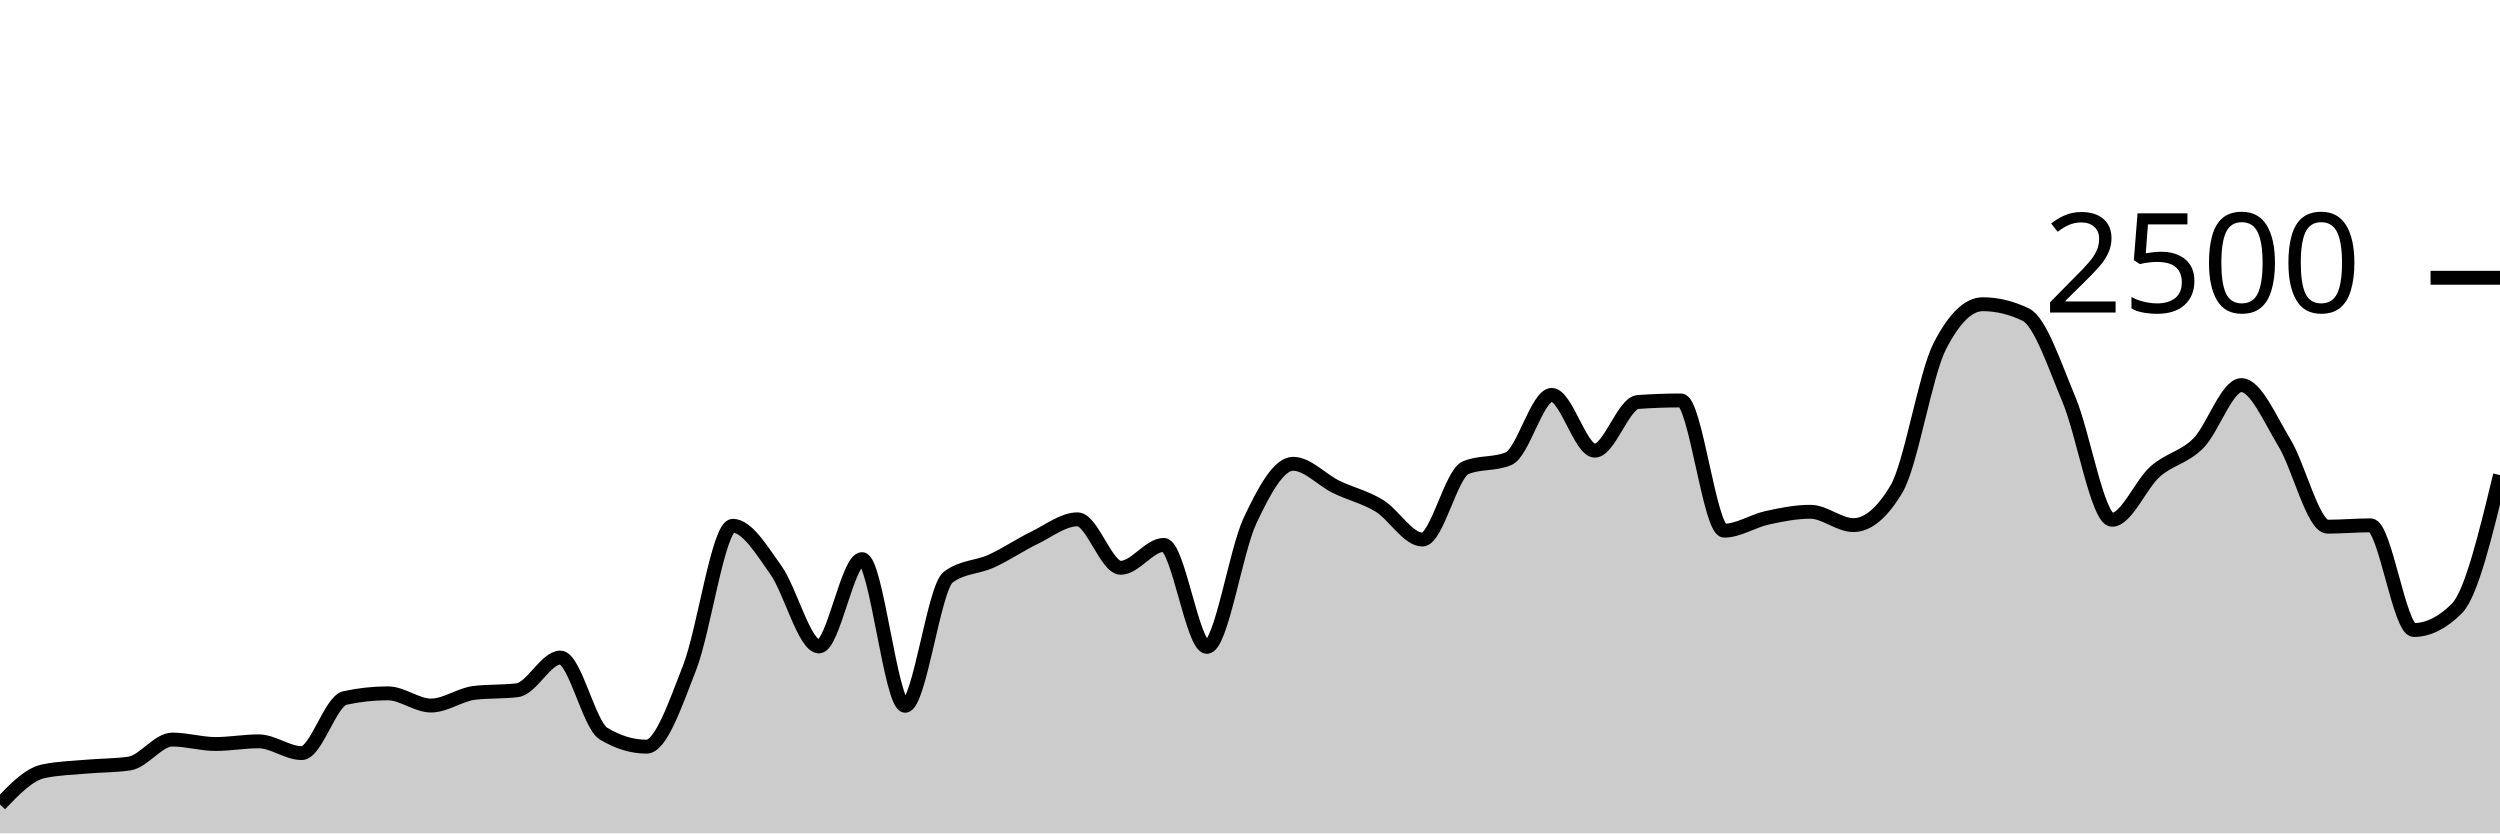
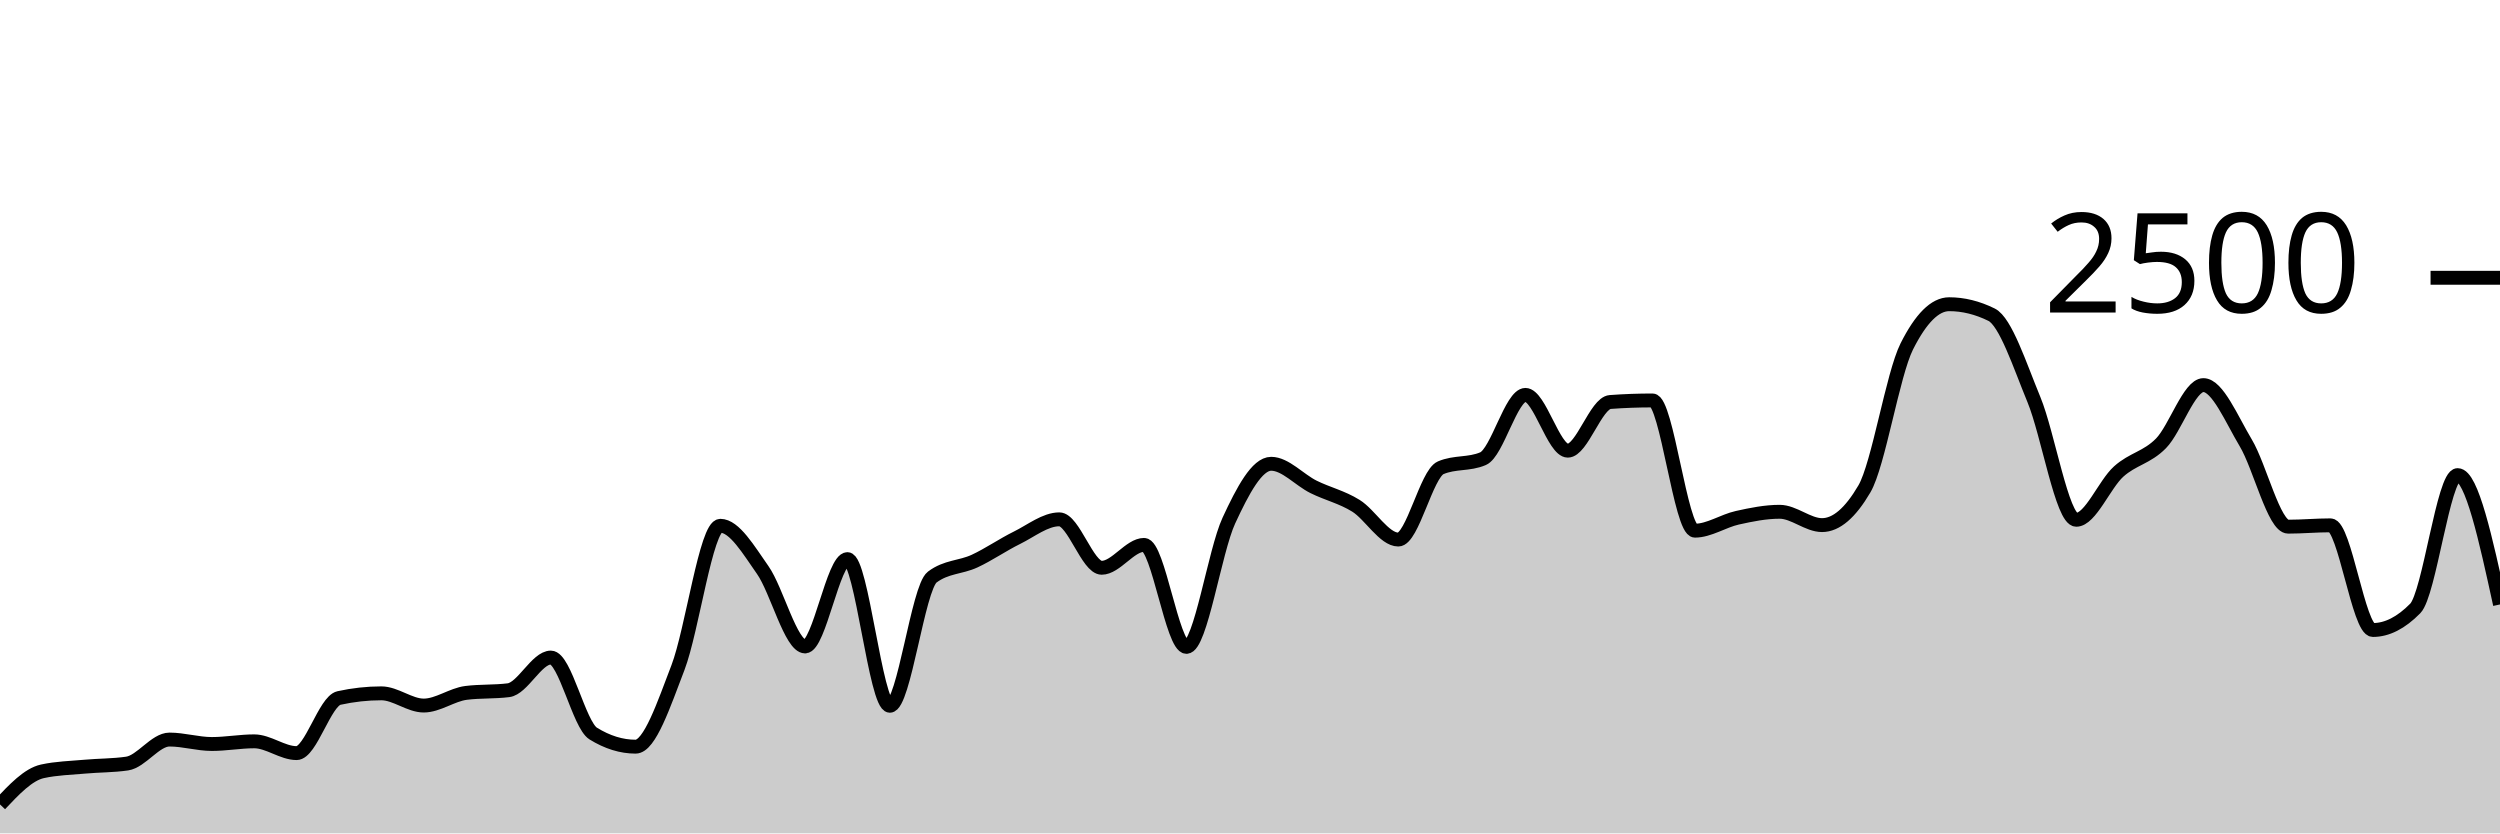
<svg xmlns="http://www.w3.org/2000/svg" viewBox="0 0 180 60">
  <g transform="translate(0,20)">
-     <path class="area" fill="rgba(0, 0, 0, 0.2)" d="M0,37.92C1.034,36.84,2.069,35.76,3.103,35.536C4.138,35.312,5.172,35.293,6.207,35.2C7.241,35.107,8.276,35.125,9.31,34.976C10.345,34.827,11.379,33.248,12.414,33.248C13.448,33.248,14.483,33.568,15.517,33.568C16.552,33.568,17.586,33.376,18.621,33.376C19.655,33.376,20.69,34.224,21.724,34.224C22.759,34.224,23.793,30.48,24.828,30.256C25.862,30.032,26.897,29.92,27.931,29.92C28.966,29.92,30,30.8,31.034,30.8C32.069,30.8,33.103,30.016,34.138,29.888C35.172,29.76,36.207,29.824,37.241,29.696C38.276,29.568,39.31,27.344,40.345,27.344C41.379,27.344,42.414,32.187,43.448,32.816C44.483,33.445,45.517,33.76,46.552,33.76C47.586,33.76,48.621,30.715,49.655,28.064C50.69,25.413,51.724,17.856,52.759,17.856C53.793,17.856,54.828,19.592,55.862,21.04C56.897,22.488,57.931,26.544,58.966,26.544C60,26.544,61.034,20.256,62.069,20.256C63.103,20.256,64.138,30.816,65.172,30.816C66.207,30.816,67.241,22.32,68.276,21.552C69.31,20.784,70.345,20.872,71.379,20.4C72.414,19.928,73.448,19.221,74.483,18.72C75.517,18.219,76.552,17.392,77.586,17.392C78.621,17.392,79.655,20.88,80.69,20.88C81.724,20.88,82.759,19.232,83.793,19.232C84.828,19.232,85.862,26.576,86.897,26.576C87.931,26.576,88.966,19.685,90,17.488C91.034,15.291,92.069,13.392,93.103,13.392C94.138,13.392,95.172,14.552,96.207,15.056C97.241,15.56,98.276,15.784,99.31,16.416C100.345,17.048,101.379,18.848,102.414,18.848C103.448,18.848,104.483,14.117,105.517,13.68C106.552,13.243,107.586,13.461,108.621,13.024C109.655,12.587,110.69,8.432,111.724,8.432C112.759,8.432,113.793,12.448,114.828,12.448C115.862,12.448,116.897,9.019,117.931,8.944C118.966,8.869,120,8.832,121.034,8.832C122.069,8.832,123.103,18.208,124.138,18.208C125.172,18.208,126.207,17.507,127.241,17.28C128.276,17.053,129.31,16.848,130.345,16.848C131.379,16.848,132.414,17.808,133.448,17.808C134.483,17.808,135.517,16.939,136.552,15.2C137.586,13.461,138.621,6.971,139.655,4.944C140.69,2.917,141.724,1.904,142.759,1.904C143.793,1.904,144.828,2.155,145.862,2.656C146.897,3.157,147.931,6.307,148.966,8.768C150,11.229,151.034,17.424,152.069,17.424C153.103,17.424,154.138,14.869,155.172,13.952C156.207,13.035,157.241,12.957,158.276,11.92C159.31,10.883,160.345,7.728,161.379,7.728C162.414,7.728,163.448,10.189,164.483,11.888C165.517,13.587,166.552,17.92,167.586,17.92C168.621,17.92,169.655,17.824,170.69,17.824C171.724,17.824,172.759,25.36,173.793,25.36C174.828,25.36,175.862,24.843,176.897,23.808C177.931,22.773,178.966,18.491,180,14.208L180,40C178.966,40,177.931,40,176.897,40C175.862,40,174.828,40,173.793,40C172.759,40,171.724,40,170.69,40C169.655,40,168.621,40,167.586,40C166.552,40,165.517,40,164.483,40C163.448,40,162.414,40,161.379,40C160.345,40,159.31,40,158.276,40C157.241,40,156.207,40,155.172,40C154.138,40,153.103,40,152.069,40C151.034,40,150,40,148.966,40C147.931,40,146.897,40,145.862,40C144.828,40,143.793,40,142.759,40C141.724,40,140.69,40,139.655,40C138.621,40,137.586,40,136.552,40C135.517,40,134.483,40,133.448,40C132.414,40,131.379,40,130.345,40C129.31,40,128.276,40,127.241,40C126.207,40,125.172,40,124.138,40C123.103,40,122.069,40,121.034,40C120,40,118.966,40,117.931,40C116.897,40,115.862,40,114.828,40C113.793,40,112.759,40,111.724,40C110.69,40,109.655,40,108.621,40C107.586,40,106.552,40,105.517,40C104.483,40,103.448,40,102.414,40C101.379,40,100.345,40,99.31,40C98.276,40,97.241,40,96.207,40C95.172,40,94.138,40,93.103,40C92.069,40,91.034,40,90,40C88.966,40,87.931,40,86.897,40C85.862,40,84.828,40,83.793,40C82.759,40,81.724,40,80.69,40C79.655,40,78.621,40,77.586,40C76.552,40,75.517,40,74.483,40C73.448,40,72.414,40,71.379,40C70.345,40,69.31,40,68.276,40C67.241,40,66.207,40,65.172,40C64.138,40,63.103,40,62.069,40C61.034,40,60,40,58.966,40C57.931,40,56.897,40,55.862,40C54.828,40,53.793,40,52.759,40C51.724,40,50.69,40,49.655,40C48.621,40,47.586,40,46.552,40C45.517,40,44.483,40,43.448,40C42.414,40,41.379,40,40.345,40C39.31,40,38.276,40,37.241,40C36.207,40,35.172,40,34.138,40C33.103,40,32.069,40,31.034,40C30,40,28.966,40,27.931,40C26.897,40,25.862,40,24.828,40C23.793,40,22.759,40,21.724,40C20.69,40,19.655,40,18.621,40C17.586,40,16.552,40,15.517,40C14.483,40,13.448,40,12.414,40C11.379,40,10.345,40,9.31,40C8.276,40,7.241,40,6.207,40C5.172,40,4.138,40,3.103,40C2.069,40,1.034,40,0,40Z" />
-     <path class="line" stroke="black" fill="none" d="M0,37.92C1.034,36.84,2.069,35.76,3.103,35.536C4.138,35.312,5.172,35.293,6.207,35.2C7.241,35.107,8.276,35.125,9.31,34.976C10.345,34.827,11.379,33.248,12.414,33.248C13.448,33.248,14.483,33.568,15.517,33.568C16.552,33.568,17.586,33.376,18.621,33.376C19.655,33.376,20.69,34.224,21.724,34.224C22.759,34.224,23.793,30.48,24.828,30.256C25.862,30.032,26.897,29.92,27.931,29.92C28.966,29.92,30,30.8,31.034,30.8C32.069,30.8,33.103,30.016,34.138,29.888C35.172,29.76,36.207,29.824,37.241,29.696C38.276,29.568,39.31,27.344,40.345,27.344C41.379,27.344,42.414,32.187,43.448,32.816C44.483,33.445,45.517,33.76,46.552,33.76C47.586,33.76,48.621,30.715,49.655,28.064C50.69,25.413,51.724,17.856,52.759,17.856C53.793,17.856,54.828,19.592,55.862,21.04C56.897,22.488,57.931,26.544,58.966,26.544C60,26.544,61.034,20.256,62.069,20.256C63.103,20.256,64.138,30.816,65.172,30.816C66.207,30.816,67.241,22.32,68.276,21.552C69.31,20.784,70.345,20.872,71.379,20.4C72.414,19.928,73.448,19.221,74.483,18.72C75.517,18.219,76.552,17.392,77.586,17.392C78.621,17.392,79.655,20.88,80.69,20.88C81.724,20.88,82.759,19.232,83.793,19.232C84.828,19.232,85.862,26.576,86.897,26.576C87.931,26.576,88.966,19.685,90,17.488C91.034,15.291,92.069,13.392,93.103,13.392C94.138,13.392,95.172,14.552,96.207,15.056C97.241,15.56,98.276,15.784,99.31,16.416C100.345,17.048,101.379,18.848,102.414,18.848C103.448,18.848,104.483,14.117,105.517,13.68C106.552,13.243,107.586,13.461,108.621,13.024C109.655,12.587,110.69,8.432,111.724,8.432C112.759,8.432,113.793,12.448,114.828,12.448C115.862,12.448,116.897,9.019,117.931,8.944C118.966,8.869,120,8.832,121.034,8.832C122.069,8.832,123.103,18.208,124.138,18.208C125.172,18.208,126.207,17.507,127.241,17.28C128.276,17.053,129.31,16.848,130.345,16.848C131.379,16.848,132.414,17.808,133.448,17.808C134.483,17.808,135.517,16.939,136.552,15.2C137.586,13.461,138.621,6.971,139.655,4.944C140.69,2.917,141.724,1.904,142.759,1.904C143.793,1.904,144.828,2.155,145.862,2.656C146.897,3.157,147.931,6.307,148.966,8.768C150,11.229,151.034,17.424,152.069,17.424C153.103,17.424,154.138,14.869,155.172,13.952C156.207,13.035,157.241,12.957,158.276,11.92C159.31,10.883,160.345,7.728,161.379,7.728C162.414,7.728,163.448,10.189,164.483,11.888C165.517,13.587,166.552,17.92,167.586,17.92C168.621,17.92,169.655,17.824,170.69,17.824C171.724,17.824,172.759,25.36,173.793,25.36C174.828,25.36,175.862,24.843,176.897,23.808C177.931,22.773,178.966,18.491,180,14.208" />
+     <path class="area" fill="rgba(0, 0, 0, 0.2)" d="M0,37.92C1.017,36.84,2.034,35.76,3.051,35.536C4.068,35.312,5.085,35.293,6.102,35.2C7.119,35.107,8.136,35.125,9.153,34.976C10.169,34.827,11.186,33.248,12.203,33.248C13.22,33.248,14.237,33.568,15.254,33.568C16.271,33.568,17.288,33.376,18.305,33.376C19.322,33.376,20.339,34.224,21.356,34.224C22.373,34.224,23.39,30.48,24.407,30.256C25.424,30.032,26.441,29.92,27.458,29.92C28.475,29.92,29.492,30.8,30.508,30.8C31.525,30.8,32.542,30.016,33.559,29.888C34.576,29.76,35.593,29.824,36.61,29.696C37.627,29.568,38.644,27.344,39.661,27.344C40.678,27.344,41.695,32.187,42.712,32.816C43.729,33.445,44.746,33.76,45.763,33.76C46.78,33.76,47.797,30.715,48.814,28.064C49.831,25.413,50.847,17.856,51.864,17.856C52.881,17.856,53.898,19.592,54.915,21.04C55.932,22.488,56.949,26.544,57.966,26.544C58.983,26.544,60,20.256,61.017,20.256C62.034,20.256,63.051,30.816,64.068,30.816C65.085,30.816,66.102,22.32,67.119,21.552C68.136,20.784,69.153,20.872,70.169,20.4C71.186,19.928,72.203,19.221,73.22,18.72C74.237,18.219,75.254,17.392,76.271,17.392C77.288,17.392,78.305,20.88,79.322,20.88C80.339,20.88,81.356,19.232,82.373,19.232C83.39,19.232,84.407,26.576,85.424,26.576C86.441,26.576,87.458,19.685,88.475,17.488C89.492,15.291,90.508,13.392,91.525,13.392C92.542,13.392,93.559,14.552,94.576,15.056C95.593,15.56,96.61,15.784,97.627,16.416C98.644,17.048,99.661,18.848,100.678,18.848C101.695,18.848,102.712,14.117,103.729,13.68C104.746,13.243,105.763,13.461,106.78,13.024C107.797,12.587,108.814,8.432,109.831,8.432C110.847,8.432,111.864,12.448,112.881,12.448C113.898,12.448,114.915,9.019,115.932,8.944C116.949,8.869,117.966,8.832,118.983,8.832C120,8.832,121.017,18.208,122.034,18.208C123.051,18.208,124.068,17.507,125.085,17.28C126.102,17.053,127.119,16.848,128.136,16.848C129.153,16.848,130.169,17.808,131.186,17.808C132.203,17.808,133.22,16.939,134.237,15.2C135.254,13.461,136.271,6.971,137.288,4.944C138.305,2.917,139.322,1.904,140.339,1.904C141.356,1.904,142.373,2.155,143.39,2.656C144.407,3.157,145.424,6.307,146.441,8.768C147.458,11.229,148.475,17.424,149.492,17.424C150.508,17.424,151.525,14.869,152.542,13.952C153.559,13.035,154.576,12.957,155.593,11.92C156.61,10.883,157.627,7.728,158.644,7.728C159.661,7.728,160.678,10.189,161.695,11.888C162.712,13.587,163.729,17.92,164.746,17.92C165.763,17.92,166.78,17.824,167.797,17.824C168.814,17.824,169.831,25.36,170.847,25.36C171.864,25.36,172.881,24.843,173.898,23.808C174.915,22.773,175.932,14.208,176.949,14.208C177.966,14.208,178.983,18.864,180,23.52L180,40C178.983,40,177.966,40,176.949,40C175.932,40,174.915,40,173.898,40C172.881,40,171.864,40,170.847,40C169.831,40,168.814,40,167.797,40C166.78,40,165.763,40,164.746,40C163.729,40,162.712,40,161.695,40C160.678,40,159.661,40,158.644,40C157.627,40,156.61,40,155.593,40C154.576,40,153.559,40,152.542,40C151.525,40,150.508,40,149.492,40C148.475,40,147.458,40,146.441,40C145.424,40,144.407,40,143.39,40C142.373,40,141.356,40,140.339,40C139.322,40,138.305,40,137.288,40C136.271,40,135.254,40,134.237,40C133.22,40,132.203,40,131.186,40C130.169,40,129.153,40,128.136,40C127.119,40,126.102,40,125.085,40C124.068,40,123.051,40,122.034,40C121.017,40,120,40,118.983,40C117.966,40,116.949,40,115.932,40C114.915,40,113.898,40,112.881,40C111.864,40,110.847,40,109.831,40C108.814,40,107.797,40,106.78,40C105.763,40,104.746,40,103.729,40C102.712,40,101.695,40,100.678,40C99.661,40,98.644,40,97.627,40C96.61,40,95.593,40,94.576,40C93.559,40,92.542,40,91.525,40C90.508,40,89.492,40,88.475,40C87.458,40,86.441,40,85.424,40C84.407,40,83.39,40,82.373,40C81.356,40,80.339,40,79.322,40C78.305,40,77.288,40,76.271,40C75.254,40,74.237,40,73.22,40C72.203,40,71.186,40,70.169,40C69.153,40,68.136,40,67.119,40C66.102,40,65.085,40,64.068,40C63.051,40,62.034,40,61.017,40C60,40,58.983,40,57.966,40C56.949,40,55.932,40,54.915,40C53.898,40,52.881,40,51.864,40C50.847,40,49.831,40,48.814,40C47.797,40,46.78,40,45.763,40C44.746,40,43.729,40,42.712,40C41.695,40,40.678,40,39.661,40C38.644,40,37.627,40,36.61,40C35.593,40,34.576,40,33.559,40C32.542,40,31.525,40,30.508,40C29.492,40,28.475,40,27.458,40C26.441,40,25.424,40,24.407,40C23.39,40,22.373,40,21.356,40C20.339,40,19.322,40,18.305,40C17.288,40,16.271,40,15.254,40C14.237,40,13.22,40,12.203,40C11.186,40,10.169,40,9.153,40C8.136,40,7.119,40,6.102,40C5.085,40,4.068,40,3.051,40C2.034,40,1.017,40,0,40Z" />
+     <path class="line" stroke="black" fill="none" d="M0,37.92C1.017,36.84,2.034,35.76,3.051,35.536C4.068,35.312,5.085,35.293,6.102,35.2C7.119,35.107,8.136,35.125,9.153,34.976C10.169,34.827,11.186,33.248,12.203,33.248C13.22,33.248,14.237,33.568,15.254,33.568C16.271,33.568,17.288,33.376,18.305,33.376C19.322,33.376,20.339,34.224,21.356,34.224C22.373,34.224,23.39,30.48,24.407,30.256C25.424,30.032,26.441,29.92,27.458,29.92C28.475,29.92,29.492,30.8,30.508,30.8C31.525,30.8,32.542,30.016,33.559,29.888C34.576,29.76,35.593,29.824,36.61,29.696C37.627,29.568,38.644,27.344,39.661,27.344C40.678,27.344,41.695,32.187,42.712,32.816C43.729,33.445,44.746,33.76,45.763,33.76C46.78,33.76,47.797,30.715,48.814,28.064C49.831,25.413,50.847,17.856,51.864,17.856C52.881,17.856,53.898,19.592,54.915,21.04C55.932,22.488,56.949,26.544,57.966,26.544C58.983,26.544,60,20.256,61.017,20.256C62.034,20.256,63.051,30.816,64.068,30.816C65.085,30.816,66.102,22.32,67.119,21.552C68.136,20.784,69.153,20.872,70.169,20.4C71.186,19.928,72.203,19.221,73.22,18.72C74.237,18.219,75.254,17.392,76.271,17.392C77.288,17.392,78.305,20.88,79.322,20.88C80.339,20.88,81.356,19.232,82.373,19.232C83.39,19.232,84.407,26.576,85.424,26.576C86.441,26.576,87.458,19.685,88.475,17.488C89.492,15.291,90.508,13.392,91.525,13.392C92.542,13.392,93.559,14.552,94.576,15.056C95.593,15.56,96.61,15.784,97.627,16.416C98.644,17.048,99.661,18.848,100.678,18.848C101.695,18.848,102.712,14.117,103.729,13.68C104.746,13.243,105.763,13.461,106.78,13.024C107.797,12.587,108.814,8.432,109.831,8.432C110.847,8.432,111.864,12.448,112.881,12.448C113.898,12.448,114.915,9.019,115.932,8.944C116.949,8.869,117.966,8.832,118.983,8.832C120,8.832,121.017,18.208,122.034,18.208C123.051,18.208,124.068,17.507,125.085,17.28C126.102,17.053,127.119,16.848,128.136,16.848C129.153,16.848,130.169,17.808,131.186,17.808C132.203,17.808,133.22,16.939,134.237,15.2C135.254,13.461,136.271,6.971,137.288,4.944C138.305,2.917,139.322,1.904,140.339,1.904C141.356,1.904,142.373,2.155,143.39,2.656C144.407,3.157,145.424,6.307,146.441,8.768C147.458,11.229,148.475,17.424,149.492,17.424C150.508,17.424,151.525,14.869,152.542,13.952C153.559,13.035,154.576,12.957,155.593,11.92C156.61,10.883,157.627,7.728,158.644,7.728C159.661,7.728,160.678,10.189,161.695,11.888C162.712,13.587,163.729,17.92,164.746,17.92C165.763,17.92,166.78,17.824,167.797,17.824C168.814,17.824,169.831,25.36,170.847,25.36C171.864,25.36,172.881,24.843,173.898,23.808C174.915,22.773,175.932,14.208,176.949,14.208C177.966,14.208,178.983,18.864,180,23.52" />
    <path class="axis-ceiling" stroke-width="1" stroke="black" fill="none" d="M175,0L180,0" />
    <text class="axis-ceiling-label" font-family="sans-serif" text-anchor="end" font-size="10px" x="170" y="2.5">2500</text>
  </g>
</svg>
